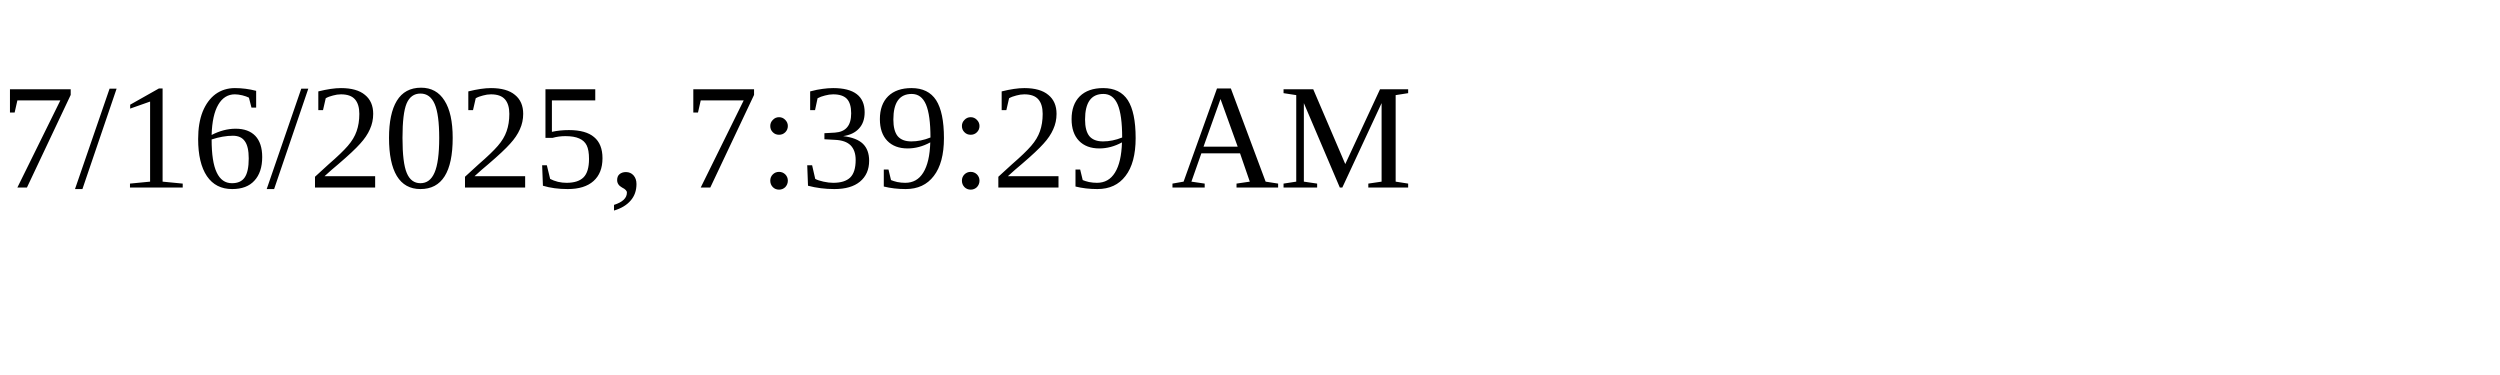
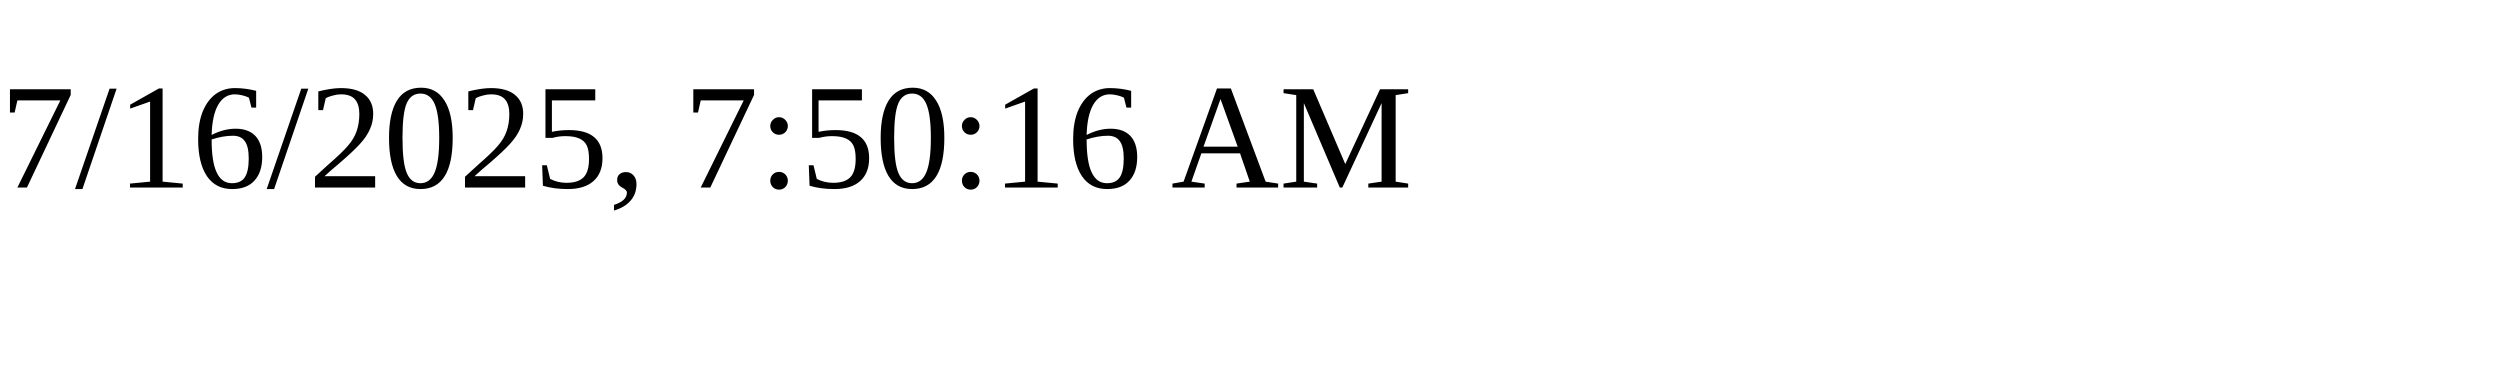
<svg xmlns="http://www.w3.org/2000/svg" height="30" width="200">
-   <text x="0" y="15">7/16/2025, 7:39:29 AM</text>
+   <text x="0" y="15">7/16/2025, 7:50:16 AM</text>
</svg>
